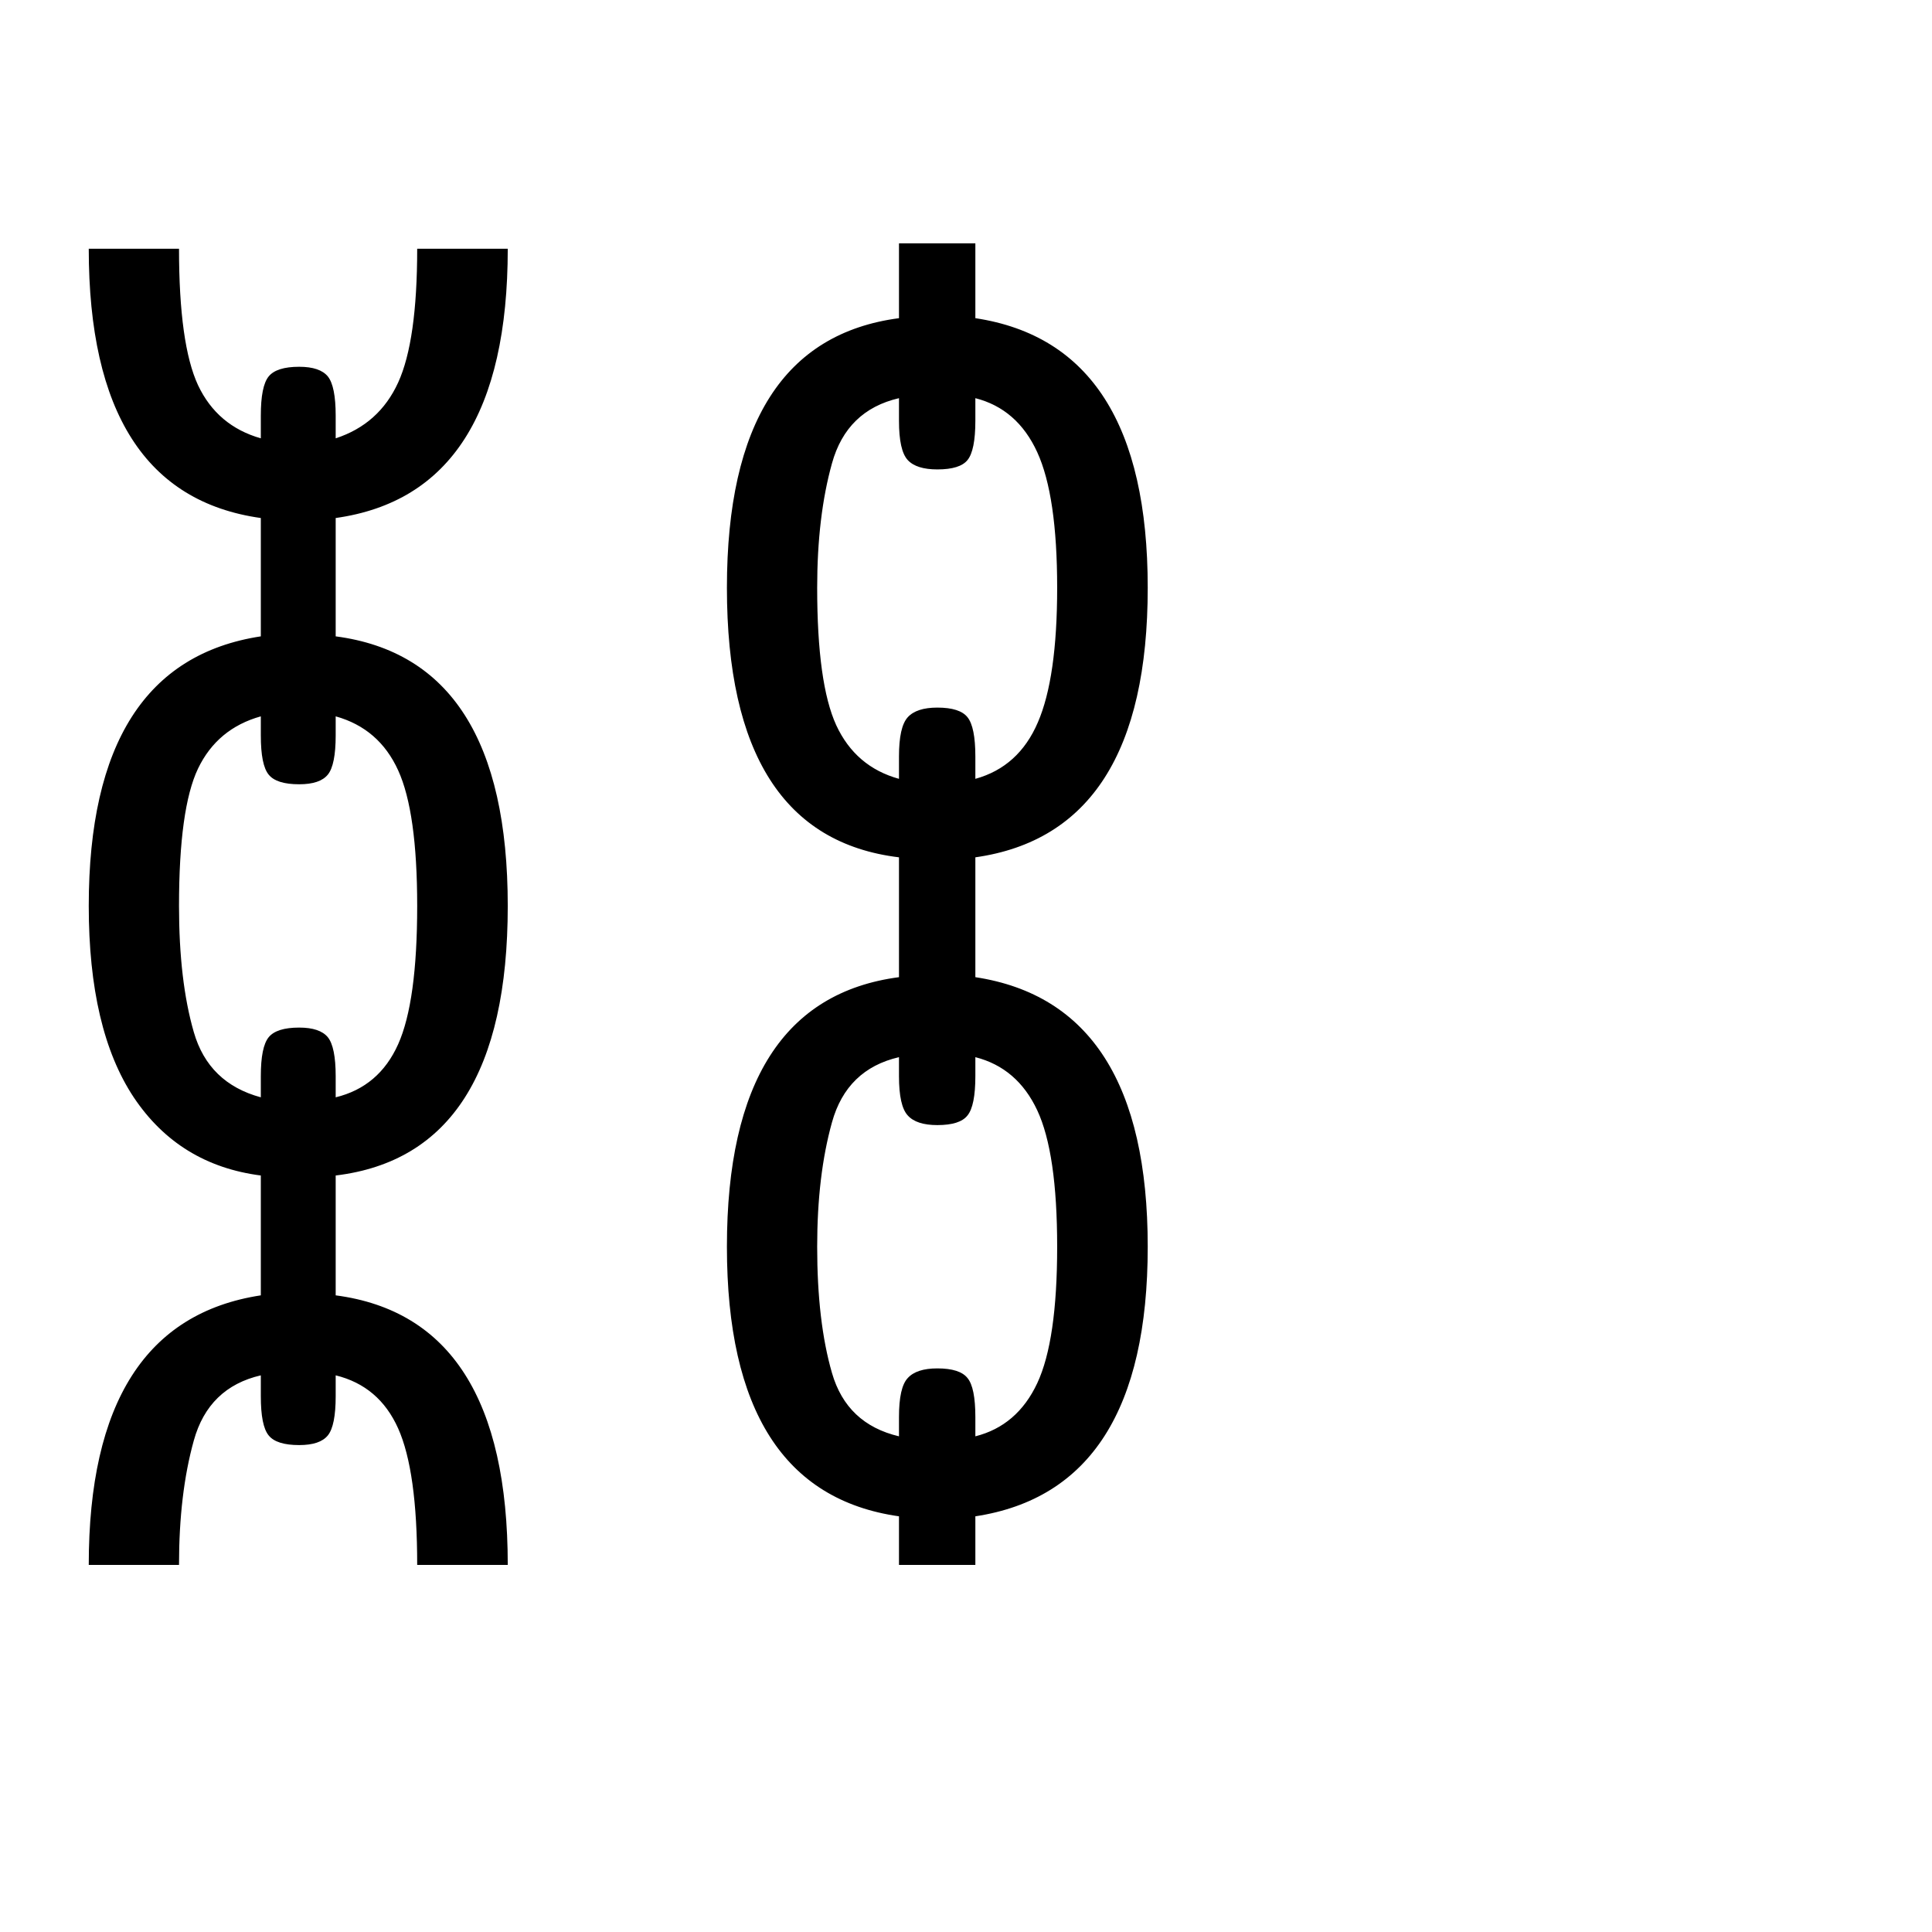
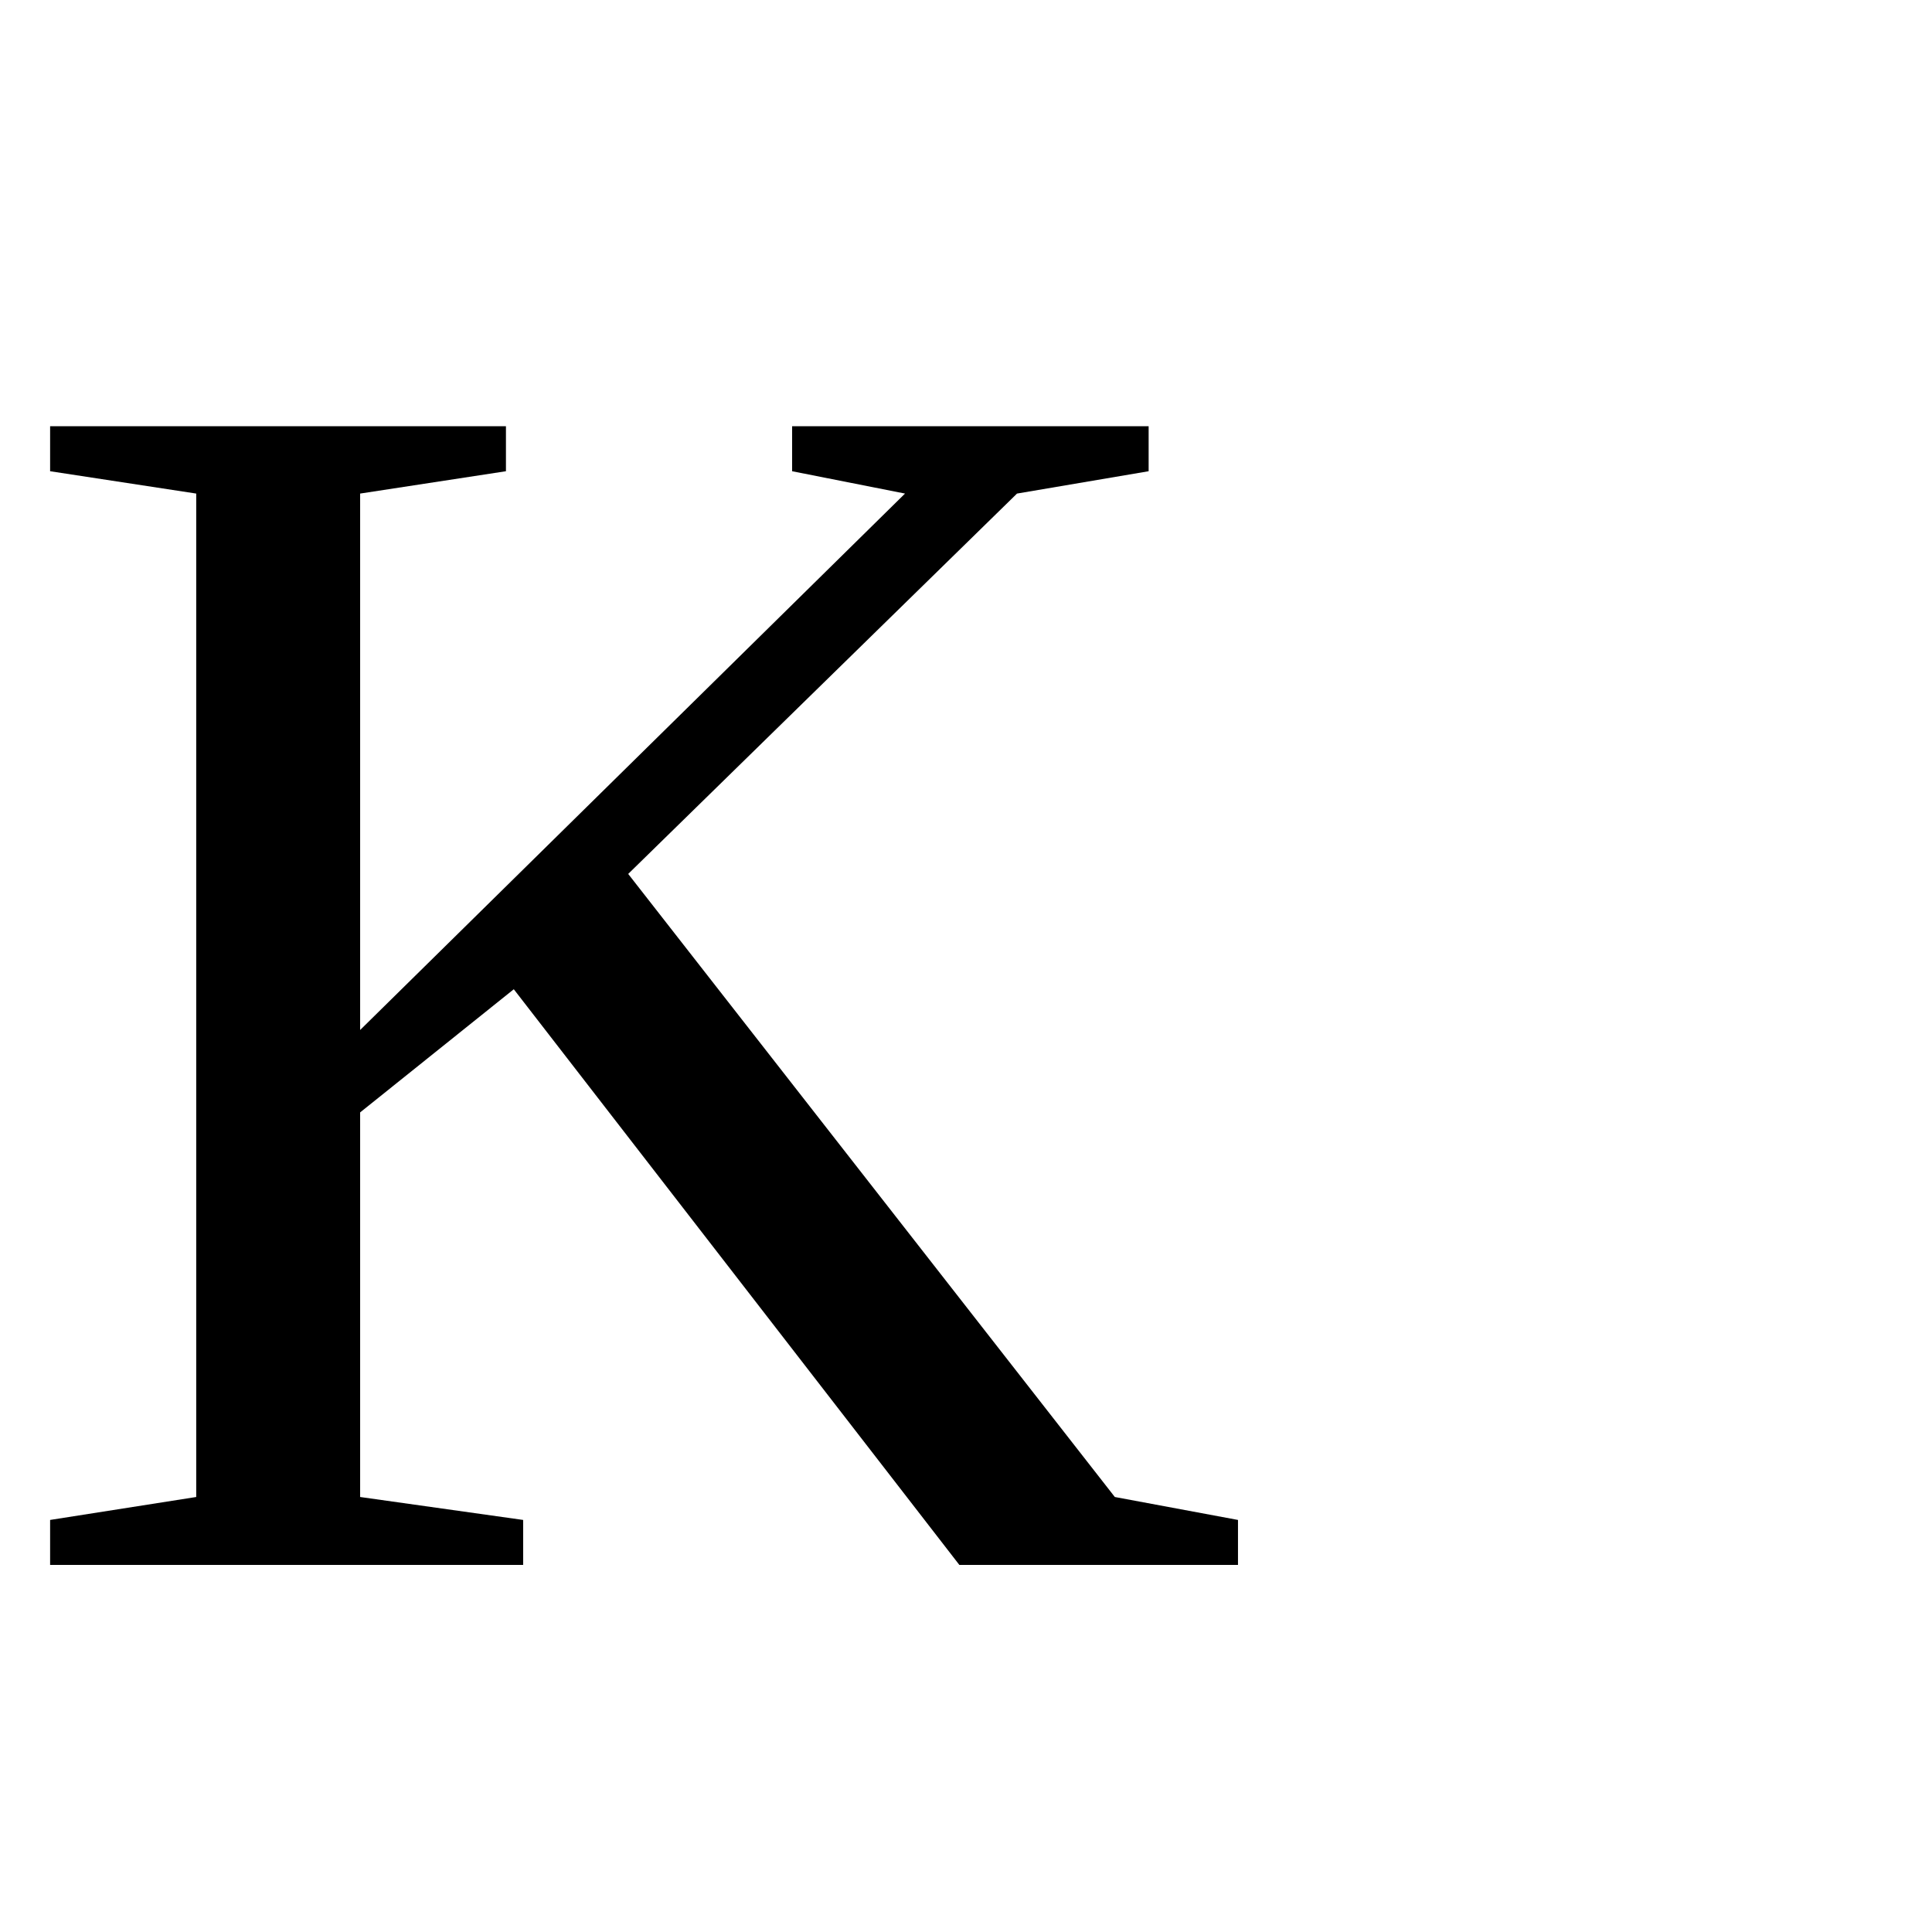
<svg xmlns="http://www.w3.org/2000/svg" viewBox="0 0 100 100">
-   <text y=".9em" font-size="90">⛓️</text>
+   <text y=".9em" font-size="90">K</text>
</svg>
